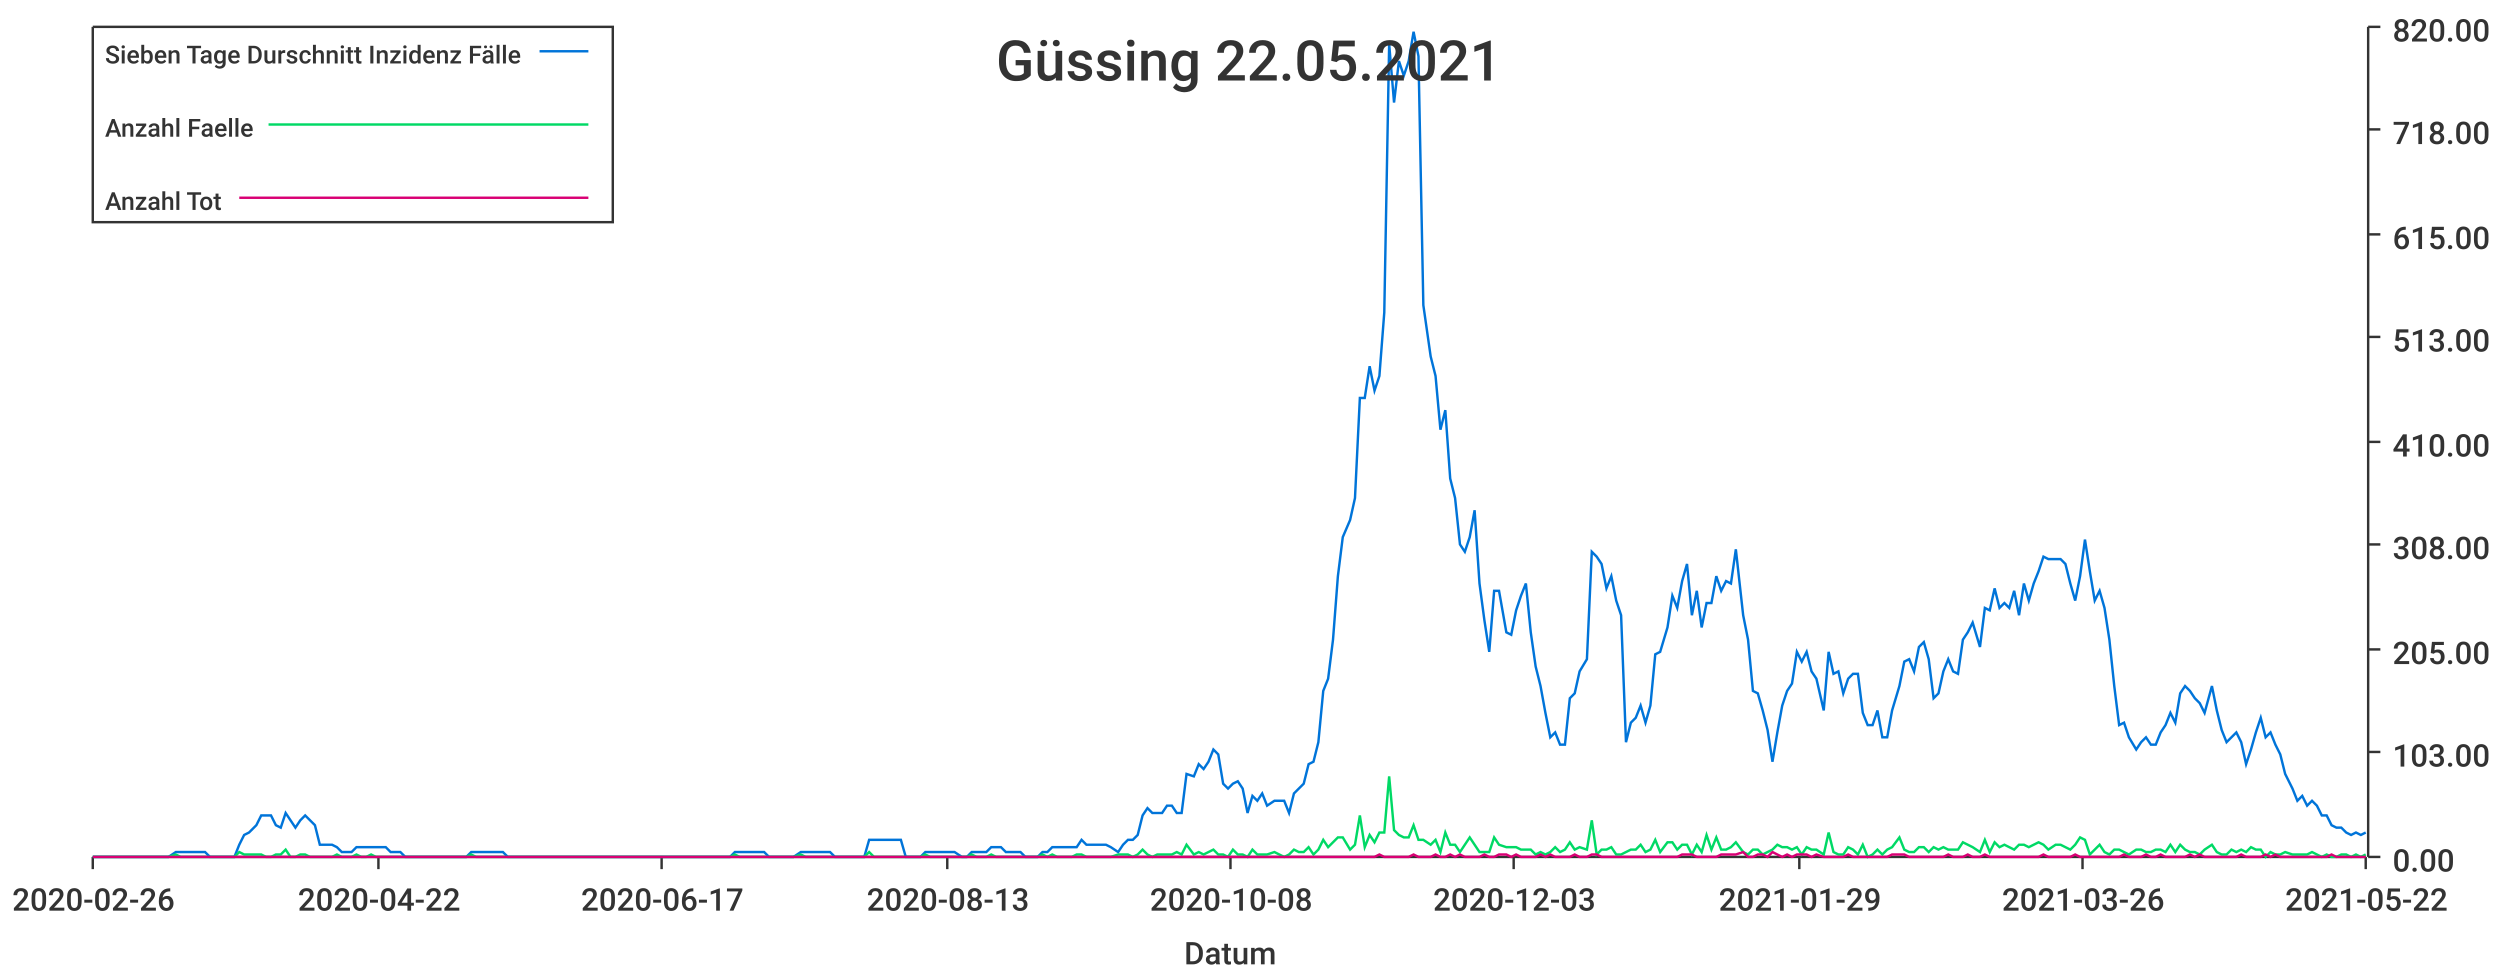
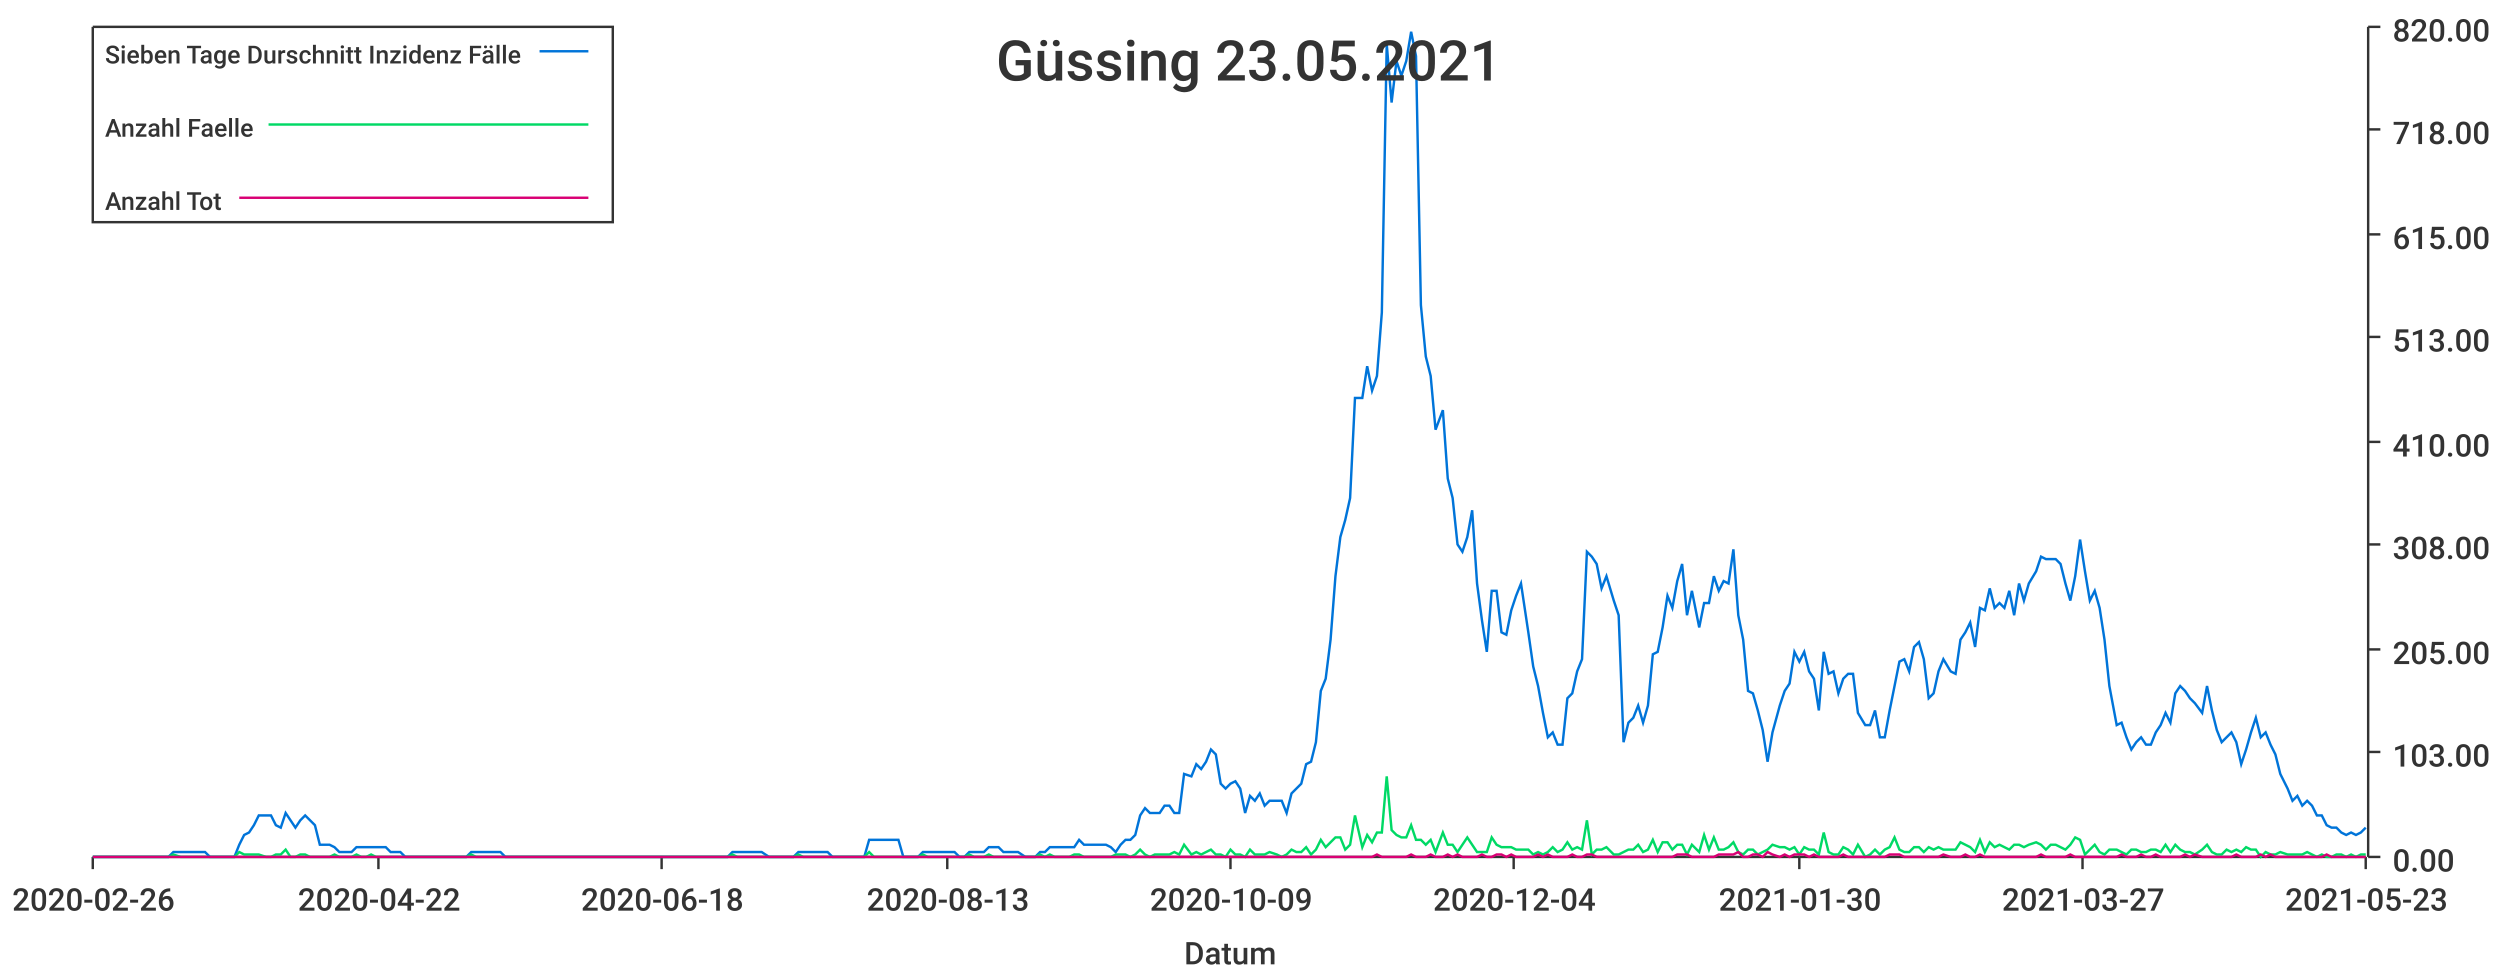
<svg xmlns="http://www.w3.org/2000/svg" width="1024" height="400">\n<path d="M 0 0 L 1024 0 L 1024 400 L 0 400 L 0 0" style="stroke-width:0;stroke:rgba(255,255,255,1.0);fill:rgba(255,255,255,1.0)" />
  <path d="M 38 11 L 969 11 L 969 351 L 38 351 L 38 11" style="stroke-width:0;stroke:rgba(255,255,255,1.0);fill:rgba(255,255,255,1.0)" />
  <path d="M 38 351 L 969 351" style="stroke-width:1;stroke:rgba(51,51,51,1.0);fill:none" />
  <path d="M 38 351 L 38 356" style="stroke-width:1;stroke:rgba(51,51,51,1.0);fill:none" />
  <text x="5" y="373" style="stroke-width:0;stroke:none;fill:rgba(51,51,51,1.0);font-size:12.8px;font-family:'Roboto Medium',sans-serif">2020-02-26</text>
  <path d="M 155 351 L 155 356" style="stroke-width:1;stroke:rgba(51,51,51,1.0);fill:none" />
  <text x="122" y="373" style="stroke-width:0;stroke:none;fill:rgba(51,51,51,1.0);font-size:12.8px;font-family:'Roboto Medium',sans-serif">2020-04-22</text>
  <path d="M 271 351 L 271 356" style="stroke-width:1;stroke:rgba(51,51,51,1.0);fill:none" />
-   <text x="238" y="373" style="stroke-width:0;stroke:none;fill:rgba(51,51,51,1.0);font-size:12.8px;font-family:'Roboto Medium',sans-serif">2020-06-17</text>
+   <text x="238" y="373" style="stroke-width:0;stroke:none;fill:rgba(51,51,51,1.0);font-size:12.8px;font-family:'Roboto Medium',sans-serif">2020-06-18</text>
  <path d="M 388 351 L 388 356" style="stroke-width:1;stroke:rgba(51,51,51,1.0);fill:none" />
  <text x="355" y="373" style="stroke-width:0;stroke:none;fill:rgba(51,51,51,1.0);font-size:12.8px;font-family:'Roboto Medium',sans-serif">2020-08-13</text>
  <path d="M 504 351 L 504 356" style="stroke-width:1;stroke:rgba(51,51,51,1.0);fill:none" />
-   <text x="471" y="373" style="stroke-width:0;stroke:none;fill:rgba(51,51,51,1.0);font-size:12.8px;font-family:'Roboto Medium',sans-serif">2020-10-08</text>
+   <text x="471" y="373" style="stroke-width:0;stroke:none;fill:rgba(51,51,51,1.0);font-size:12.8px;font-family:'Roboto Medium',sans-serif">2020-10-09</text>
  <path d="M 620 351 L 620 356" style="stroke-width:1;stroke:rgba(51,51,51,1.0);fill:none" />
-   <text x="587" y="373" style="stroke-width:0;stroke:none;fill:rgba(51,51,51,1.0);font-size:12.8px;font-family:'Roboto Medium',sans-serif">2020-12-03</text>
+   <text x="587" y="373" style="stroke-width:0;stroke:none;fill:rgba(51,51,51,1.0);font-size:12.8px;font-family:'Roboto Medium',sans-serif">2020-12-04</text>
  <path d="M 737 351 L 737 356" style="stroke-width:1;stroke:rgba(51,51,51,1.0);fill:none" />
-   <text x="704" y="373" style="stroke-width:0;stroke:none;fill:rgba(51,51,51,1.0);font-size:12.8px;font-family:'Roboto Medium',sans-serif">2021-01-29</text>
+   <text x="704" y="373" style="stroke-width:0;stroke:none;fill:rgba(51,51,51,1.0);font-size:12.8px;font-family:'Roboto Medium',sans-serif">2021-01-30</text>
  <path d="M 853 351 L 853 356" style="stroke-width:1;stroke:rgba(51,51,51,1.0);fill:none" />
-   <text x="820" y="373" style="stroke-width:0;stroke:none;fill:rgba(51,51,51,1.0);font-size:12.8px;font-family:'Roboto Medium',sans-serif">2021-03-26</text>
+   <text x="820" y="373" style="stroke-width:0;stroke:none;fill:rgba(51,51,51,1.0);font-size:12.8px;font-family:'Roboto Medium',sans-serif">2021-03-27</text>
  <path d="M 969 351 L 969 356" style="stroke-width:1;stroke:rgba(51,51,51,1.0);fill:none" />
-   <text x="936" y="373" style="stroke-width:0;stroke:none;fill:rgba(51,51,51,1.0);font-size:12.8px;font-family:'Roboto Medium',sans-serif">2021-05-22</text>
+   <text x="936" y="373" style="stroke-width:0;stroke:none;fill:rgba(51,51,51,1.0);font-size:12.8px;font-family:'Roboto Medium',sans-serif">2021-05-23</text>
  <text x="485" y="395" style="stroke-width:0;stroke:none;fill:rgba(51,51,51,1.0);font-size:12.8px;font-family:'Roboto Medium',sans-serif">Datum</text>
  <path d="M 970 351 L 970 11" style="stroke-width:1;stroke:rgba(51,51,51,1.0);fill:none" />
  <path d="M 970 351 L 975 351" style="stroke-width:1;stroke:rgba(51,51,51,1.0);fill:none" />
  <text x="980" y="357" style="stroke-width:0;stroke:none;fill:rgba(51,51,51,1.0);font-size:12.8px;font-family:'Roboto Medium',sans-serif">0.00</text>
  <path d="M 970 308 L 975 308" style="stroke-width:1;stroke:rgba(51,51,51,1.0);fill:none" />
  <text x="980" y="314" style="stroke-width:0;stroke:none;fill:rgba(51,51,51,1.0);font-size:12.8px;font-family:'Roboto Medium',sans-serif">103.00</text>
  <path d="M 970 266 L 975 266" style="stroke-width:1;stroke:rgba(51,51,51,1.0);fill:none" />
  <text x="980" y="272" style="stroke-width:0;stroke:none;fill:rgba(51,51,51,1.0);font-size:12.8px;font-family:'Roboto Medium',sans-serif">205.00</text>
  <path d="M 970 223 L 975 223" style="stroke-width:1;stroke:rgba(51,51,51,1.0);fill:none" />
  <text x="980" y="229" style="stroke-width:0;stroke:none;fill:rgba(51,51,51,1.0);font-size:12.8px;font-family:'Roboto Medium',sans-serif">308.00</text>
  <path d="M 970 181 L 975 181" style="stroke-width:1;stroke:rgba(51,51,51,1.0);fill:none" />
  <text x="980" y="187" style="stroke-width:0;stroke:none;fill:rgba(51,51,51,1.0);font-size:12.8px;font-family:'Roboto Medium',sans-serif">410.00</text>
  <path d="M 970 138 L 975 138" style="stroke-width:1;stroke:rgba(51,51,51,1.0);fill:none" />
  <text x="980" y="144" style="stroke-width:0;stroke:none;fill:rgba(51,51,51,1.0);font-size:12.8px;font-family:'Roboto Medium',sans-serif">513.00</text>
  <path d="M 970 96 L 975 96" style="stroke-width:1;stroke:rgba(51,51,51,1.0);fill:none" />
  <text x="980" y="102" style="stroke-width:0;stroke:none;fill:rgba(51,51,51,1.0);font-size:12.8px;font-family:'Roboto Medium',sans-serif">615.00</text>
  <path d="M 970 53 L 975 53" style="stroke-width:1;stroke:rgba(51,51,51,1.0);fill:none" />
  <text x="980" y="59" style="stroke-width:0;stroke:none;fill:rgba(51,51,51,1.0);font-size:12.8px;font-family:'Roboto Medium',sans-serif">718.00</text>
  <path d="M 970 11 L 975 11" style="stroke-width:1;stroke:rgba(51,51,51,1.0);fill:none" />
  <text x="980" y="17" style="stroke-width:0;stroke:none;fill:rgba(51,51,51,1.0);font-size:12.8px;font-family:'Roboto Medium',sans-serif">820.00</text>
-   <path d="M 38 351 L 41 351 L 43 351 L 45 351 L 47 351 L 49 351 L 51 351 L 53 351 L 55 351 L 57 351 L 59 351 L 61 351 L 63 351 L 65 351 L 67 351 L 69 351 L 72 349 L 74 349 L 76 349 L 78 349 L 80 349 L 82 349 L 84 349 L 86 351 L 88 351 L 90 351 L 92 351 L 94 351 L 96 351 L 98 346 L 100 342 L 102 341 L 105 338 L 107 334 L 109 334 L 111 334 L 113 338 L 115 339 L 117 333 L 119 336 L 121 339 L 123 336 L 125 334 L 127 336 L 129 338 L 131 346 L 133 346 L 136 346 L 138 347 L 140 349 L 142 349 L 144 349 L 146 347 L 148 347 L 150 347 L 152 347 L 154 347 L 156 347 L 158 347 L 160 349 L 162 349 L 164 349 L 166 351 L 169 351 L 171 351 L 173 351 L 175 351 L 177 351 L 179 351 L 181 351 L 183 351 L 185 351 L 187 351 L 189 351 L 191 351 L 193 349 L 195 349 L 197 349 L 200 349 L 202 349 L 204 349 L 206 349 L 208 351 L 210 351 L 212 351 L 214 351 L 216 351 L 218 351 L 220 351 L 222 351 L 224 351 L 226 351 L 228 351 L 230 351 L 233 351 L 235 351 L 237 351 L 239 351 L 241 351 L 243 351 L 245 351 L 247 351 L 249 351 L 251 351 L 253 351 L 255 351 L 257 351 L 259 351 L 261 351 L 264 351 L 266 351 L 268 351 L 270 351 L 272 351 L 274 351 L 276 351 L 278 351 L 280 351 L 282 351 L 284 351 L 286 351 L 288 351 L 290 351 L 292 351 L 294 351 L 297 351 L 299 351 L 301 349 L 303 349 L 305 349 L 307 349 L 309 349 L 311 349 L 313 349 L 315 351 L 317 351 L 319 351 L 321 351 L 323 351 L 325 351 L 328 349 L 330 349 L 332 349 L 334 349 L 336 349 L 338 349 L 340 349 L 342 351 L 344 351 L 346 351 L 348 351 L 350 351 L 352 351 L 354 351 L 356 344 L 358 344 L 361 344 L 363 344 L 365 344 L 367 344 L 369 344 L 371 351 L 373 351 L 375 351 L 377 351 L 379 349 L 381 349 L 383 349 L 385 349 L 387 349 L 389 349 L 391 349 L 394 351 L 396 351 L 398 349 L 400 349 L 402 349 L 404 349 L 406 347 L 408 347 L 410 347 L 412 349 L 414 349 L 416 349 L 418 349 L 420 351 L 422 351 L 425 351 L 427 349 L 429 349 L 431 347 L 433 347 L 435 347 L 437 347 L 439 347 L 441 347 L 443 344 L 445 346 L 447 346 L 449 346 L 451 346 L 453 346 L 455 347 L 458 349 L 460 346 L 462 344 L 464 344 L 466 342 L 468 334 L 470 331 L 472 333 L 474 333 L 476 333 L 478 330 L 480 330 L 482 333 L 484 333 L 486 317 L 489 318 L 491 313 L 493 315 L 495 312 L 497 307 L 499 309 L 501 321 L 503 323 L 505 321 L 507 320 L 509 323 L 511 333 L 513 326 L 515 328 L 517 325 L 519 330 L 522 328 L 524 328 L 526 328 L 528 333 L 530 325 L 532 323 L 534 321 L 536 313 L 538 312 L 540 304 L 542 283 L 544 278 L 546 262 L 548 236 L 550 220 L 553 213 L 555 204 L 557 163 L 559 163 L 561 150 L 563 160 L 565 154 L 567 128 L 569 18 L 571 42 L 573 25 L 575 31 L 577 25 L 579 13 L 581 23 L 583 125 L 586 146 L 588 154 L 590 176 L 592 168 L 594 196 L 596 204 L 598 223 L 600 226 L 602 220 L 604 209 L 606 239 L 608 254 L 610 267 L 612 242 L 614 242 L 617 259 L 619 260 L 621 250 L 623 244 L 625 239 L 627 259 L 629 273 L 631 281 L 633 292 L 635 302 L 637 300 L 639 305 L 641 305 L 643 286 L 645 284 L 647 275 L 650 270 L 652 226 L 654 228 L 656 231 L 658 241 L 660 236 L 662 246 L 664 252 L 666 304 L 668 296 L 670 294 L 672 289 L 674 296 L 676 289 L 678 268 L 680 267 L 683 257 L 685 244 L 687 249 L 689 238 L 691 231 L 693 252 L 695 242 L 697 257 L 699 247 L 701 247 L 703 236 L 705 242 L 707 238 L 709 239 L 711 225 L 714 252 L 716 262 L 718 283 L 720 284 L 722 291 L 724 299 L 726 312 L 728 300 L 730 289 L 732 283 L 734 280 L 736 267 L 738 271 L 740 267 L 742 275 L 744 278 L 747 291 L 749 267 L 751 276 L 753 275 L 755 284 L 757 278 L 759 276 L 761 276 L 763 292 L 765 297 L 767 297 L 769 291 L 771 302 L 773 302 L 775 291 L 778 281 L 780 271 L 782 270 L 784 275 L 786 265 L 788 263 L 790 270 L 792 286 L 794 284 L 796 275 L 798 270 L 800 275 L 802 276 L 804 262 L 806 259 L 808 255 L 811 265 L 813 249 L 815 250 L 817 241 L 819 249 L 821 247 L 823 249 L 825 242 L 827 252 L 829 239 L 831 246 L 833 239 L 835 234 L 837 228 L 839 229 L 842 229 L 844 229 L 846 231 L 848 239 L 850 246 L 852 236 L 854 221 L 856 234 L 858 246 L 860 242 L 862 249 L 864 262 L 866 281 L 868 297 L 870 296 L 872 302 L 875 307 L 877 304 L 879 302 L 881 305 L 883 305 L 885 300 L 887 297 L 889 292 L 891 296 L 893 284 L 895 281 L 897 283 L 899 286 L 901 288 L 903 292 L 906 281 L 908 291 L 910 299 L 912 304 L 914 302 L 916 300 L 918 304 L 920 313 L 922 307 L 924 300 L 926 294 L 928 302 L 930 300 L 932 305 L 934 309 L 936 317 L 939 323 L 941 328 L 943 326 L 945 330 L 947 328 L 949 330 L 951 334 L 953 334 L 955 338 L 957 339 L 959 339 L 961 341 L 963 342 L 965 341 L 967 342 L 969 341" style="stroke-width:1;stroke:rgba(0,116,217,1.0);fill:none" />
-   <path d="M 38 351 L 41 351 L 43 351 L 45 351 L 47 351 L 49 351 L 51 351 L 53 351 L 55 351 L 57 351 L 59 351 L 61 351 L 63 351 L 65 351 L 67 351 L 69 351 L 72 350 L 74 351 L 76 351 L 78 351 L 80 351 L 82 351 L 84 351 L 86 351 L 88 351 L 90 351 L 92 351 L 94 351 L 96 351 L 98 349 L 100 350 L 102 350 L 105 350 L 107 350 L 109 351 L 111 351 L 113 350 L 115 350 L 117 348 L 119 351 L 121 351 L 123 350 L 125 350 L 127 351 L 129 351 L 131 351 L 133 351 L 136 351 L 138 350 L 140 351 L 142 351 L 144 351 L 146 350 L 148 351 L 150 351 L 152 350 L 154 351 L 156 351 L 158 351 L 160 351 L 162 351 L 164 351 L 166 351 L 169 351 L 171 351 L 173 351 L 175 351 L 177 351 L 179 351 L 181 351 L 183 351 L 185 351 L 187 351 L 189 351 L 191 351 L 193 350 L 195 351 L 197 351 L 200 351 L 202 351 L 204 351 L 206 351 L 208 351 L 210 351 L 212 351 L 214 351 L 216 351 L 218 351 L 220 351 L 222 351 L 224 351 L 226 351 L 228 351 L 230 351 L 233 351 L 235 351 L 237 351 L 239 351 L 241 351 L 243 351 L 245 351 L 247 351 L 249 351 L 251 351 L 253 351 L 255 351 L 257 351 L 259 351 L 261 351 L 264 351 L 266 351 L 268 351 L 270 351 L 272 351 L 274 351 L 276 351 L 278 351 L 280 351 L 282 351 L 284 351 L 286 351 L 288 351 L 290 351 L 292 351 L 294 351 L 297 351 L 299 351 L 301 350 L 303 351 L 305 351 L 307 351 L 309 351 L 311 351 L 313 351 L 315 351 L 317 351 L 319 351 L 321 351 L 323 351 L 325 351 L 328 350 L 330 351 L 332 351 L 334 351 L 336 351 L 338 351 L 340 351 L 342 351 L 344 351 L 346 351 L 348 351 L 350 351 L 352 351 L 354 351 L 356 349 L 358 351 L 361 351 L 363 351 L 365 351 L 367 351 L 369 351 L 371 351 L 373 351 L 375 351 L 377 351 L 379 350 L 381 351 L 383 351 L 385 351 L 387 351 L 389 351 L 391 351 L 394 351 L 396 351 L 398 350 L 400 351 L 402 351 L 404 351 L 406 350 L 408 351 L 410 351 L 412 351 L 414 351 L 416 351 L 418 351 L 420 351 L 422 351 L 425 351 L 427 350 L 429 351 L 431 350 L 433 351 L 435 351 L 437 351 L 439 351 L 441 350 L 443 350 L 445 351 L 447 351 L 449 351 L 451 351 L 453 351 L 455 351 L 458 350 L 460 350 L 462 350 L 464 351 L 466 350 L 468 348 L 470 350 L 472 351 L 474 350 L 476 350 L 478 350 L 480 350 L 482 349 L 484 350 L 486 346 L 489 350 L 491 349 L 493 350 L 495 349 L 497 348 L 499 350 L 501 350 L 503 351 L 505 348 L 507 350 L 509 350 L 511 351 L 513 348 L 515 350 L 517 350 L 519 350 L 522 349 L 524 350 L 526 351 L 528 350 L 530 348 L 532 349 L 534 349 L 536 347 L 538 350 L 540 348 L 542 344 L 544 347 L 546 345 L 548 343 L 550 343 L 553 348 L 555 346 L 557 334 L 559 347 L 561 342 L 563 345 L 565 341 L 567 341 L 569 318 L 571 340 L 573 342 L 575 343 L 577 343 L 579 338 L 581 344 L 583 344 L 586 346 L 588 344 L 590 349 L 592 341 L 594 346 L 596 346 L 598 349 L 600 346 L 602 343 L 604 346 L 606 349 L 608 349 L 610 349 L 612 343 L 614 346 L 617 347 L 619 347 L 621 347 L 623 348 L 625 348 L 627 348 L 629 350 L 631 349 L 633 350 L 635 349 L 637 347 L 639 349 L 641 348 L 643 345 L 645 348 L 647 347 L 650 348 L 652 336 L 654 350 L 656 348 L 658 348 L 660 347 L 662 350 L 664 350 L 666 349 L 668 348 L 670 348 L 672 346 L 674 349 L 676 348 L 678 344 L 680 349 L 683 345 L 685 345 L 687 348 L 689 346 L 691 346 L 693 350 L 695 346 L 697 349 L 699 342 L 701 348 L 703 343 L 705 348 L 707 348 L 709 347 L 711 345 L 714 349 L 716 350 L 718 348 L 720 348 L 722 350 L 724 349 L 726 348 L 728 346 L 730 347 L 732 347 L 734 348 L 736 347 L 738 350 L 740 347 L 742 348 L 744 348 L 747 350 L 749 341 L 751 349 L 753 350 L 755 350 L 757 347 L 759 348 L 761 350 L 763 346 L 765 351 L 767 350 L 769 348 L 771 350 L 773 348 L 775 347 L 778 343 L 780 348 L 782 349 L 784 349 L 786 347 L 788 347 L 790 349 L 792 347 L 794 348 L 796 347 L 798 348 L 800 348 L 802 348 L 804 345 L 806 346 L 808 347 L 811 349 L 813 344 L 815 349 L 817 345 L 819 347 L 821 346 L 823 347 L 825 348 L 827 346 L 829 346 L 831 347 L 833 346 L 835 345 L 837 346 L 839 348 L 842 346 L 844 346 L 846 347 L 848 348 L 850 346 L 852 343 L 854 344 L 856 350 L 858 348 L 860 346 L 862 349 L 864 350 L 866 348 L 868 348 L 870 349 L 872 350 L 875 348 L 877 348 L 879 349 L 881 349 L 883 348 L 885 348 L 887 349 L 889 346 L 891 349 L 893 346 L 895 348 L 897 349 L 899 349 L 901 350 L 903 348 L 906 346 L 908 349 L 910 350 L 912 350 L 914 348 L 916 349 L 918 348 L 920 349 L 922 347 L 924 348 L 926 348 L 928 351 L 930 349 L 932 350 L 934 350 L 936 349 L 939 350 L 941 350 L 943 350 L 945 350 L 947 349 L 949 350 L 951 351 L 953 350 L 955 351 L 957 351 L 959 350 L 961 350 L 963 351 L 965 350 L 967 351 L 969 350" style="stroke-width:1;stroke:rgba(0,217,101,1.0);fill:none" />
-   <path d="M 38 351 L 41 351 L 43 351 L 45 351 L 47 351 L 49 351 L 51 351 L 53 351 L 55 351 L 57 351 L 59 351 L 61 351 L 63 351 L 65 351 L 67 351 L 69 351 L 72 351 L 74 351 L 76 351 L 78 351 L 80 351 L 82 351 L 84 351 L 86 351 L 88 351 L 90 351 L 92 351 L 94 351 L 96 351 L 98 351 L 100 351 L 102 351 L 105 351 L 107 351 L 109 351 L 111 351 L 113 351 L 115 351 L 117 351 L 119 351 L 121 351 L 123 351 L 125 351 L 127 351 L 129 351 L 131 351 L 133 351 L 136 351 L 138 351 L 140 351 L 142 351 L 144 351 L 146 351 L 148 351 L 150 351 L 152 351 L 154 351 L 156 351 L 158 351 L 160 351 L 162 351 L 164 351 L 166 351 L 169 351 L 171 351 L 173 351 L 175 351 L 177 351 L 179 351 L 181 351 L 183 351 L 185 351 L 187 351 L 189 351 L 191 351 L 193 351 L 195 351 L 197 351 L 200 351 L 202 351 L 204 351 L 206 351 L 208 351 L 210 351 L 212 351 L 214 351 L 216 351 L 218 351 L 220 351 L 222 351 L 224 351 L 226 351 L 228 351 L 230 351 L 233 351 L 235 351 L 237 351 L 239 351 L 241 351 L 243 351 L 245 351 L 247 351 L 249 351 L 251 351 L 253 351 L 255 351 L 257 351 L 259 351 L 261 351 L 264 351 L 266 351 L 268 351 L 270 351 L 272 351 L 274 351 L 276 351 L 278 351 L 280 351 L 282 351 L 284 351 L 286 351 L 288 351 L 290 351 L 292 351 L 294 351 L 297 351 L 299 351 L 301 351 L 303 351 L 305 351 L 307 351 L 309 351 L 311 351 L 313 351 L 315 351 L 317 351 L 319 351 L 321 351 L 323 351 L 325 351 L 328 351 L 330 351 L 332 351 L 334 351 L 336 351 L 338 351 L 340 351 L 342 351 L 344 351 L 346 351 L 348 351 L 350 351 L 352 351 L 354 351 L 356 351 L 358 351 L 361 351 L 363 351 L 365 351 L 367 351 L 369 351 L 371 351 L 373 351 L 375 351 L 377 351 L 379 351 L 381 351 L 383 351 L 385 351 L 387 351 L 389 351 L 391 351 L 394 351 L 396 351 L 398 351 L 400 351 L 402 351 L 404 351 L 406 351 L 408 351 L 410 351 L 412 351 L 414 351 L 416 351 L 418 351 L 420 351 L 422 351 L 425 351 L 427 351 L 429 351 L 431 351 L 433 351 L 435 351 L 437 351 L 439 351 L 441 351 L 443 351 L 445 351 L 447 351 L 449 351 L 451 351 L 453 351 L 455 351 L 458 351 L 460 351 L 462 351 L 464 351 L 466 351 L 468 351 L 470 351 L 472 351 L 474 351 L 476 351 L 478 351 L 480 351 L 482 351 L 484 351 L 486 351 L 489 351 L 491 351 L 493 351 L 495 351 L 497 351 L 499 351 L 501 351 L 503 351 L 505 351 L 507 351 L 509 351 L 511 351 L 513 351 L 515 351 L 517 351 L 519 351 L 522 351 L 524 351 L 526 351 L 528 351 L 530 351 L 532 351 L 534 351 L 536 351 L 538 351 L 540 351 L 542 351 L 544 351 L 546 351 L 548 351 L 550 351 L 553 351 L 555 351 L 557 351 L 559 351 L 561 351 L 563 351 L 565 350 L 567 351 L 569 351 L 571 351 L 573 351 L 575 351 L 577 351 L 579 350 L 581 351 L 583 351 L 586 351 L 588 350 L 590 351 L 592 351 L 594 350 L 596 351 L 598 350 L 600 351 L 602 351 L 604 351 L 606 351 L 608 350 L 610 351 L 612 351 L 614 350 L 617 350 L 619 351 L 621 350 L 623 351 L 625 351 L 627 351 L 629 351 L 631 350 L 633 351 L 635 350 L 637 351 L 639 351 L 641 351 L 643 351 L 645 350 L 647 351 L 650 351 L 652 350 L 654 350 L 656 351 L 658 351 L 660 351 L 662 351 L 664 351 L 666 351 L 668 351 L 670 351 L 672 351 L 674 351 L 676 351 L 678 351 L 680 351 L 683 351 L 685 351 L 687 351 L 689 350 L 691 350 L 693 350 L 695 351 L 697 351 L 699 351 L 701 351 L 703 351 L 705 350 L 707 350 L 709 350 L 711 350 L 714 349 L 716 351 L 718 351 L 720 350 L 722 350 L 724 351 L 726 349 L 728 350 L 730 351 L 732 350 L 734 351 L 736 350 L 738 350 L 740 350 L 742 351 L 744 350 L 747 351 L 749 351 L 751 351 L 753 351 L 755 351 L 757 350 L 759 351 L 761 351 L 763 351 L 765 351 L 767 351 L 769 351 L 771 351 L 773 351 L 775 350 L 778 350 L 780 350 L 782 351 L 784 351 L 786 351 L 788 351 L 790 351 L 792 351 L 794 351 L 796 351 L 798 350 L 800 351 L 802 351 L 804 351 L 806 350 L 808 351 L 811 351 L 813 350 L 815 351 L 817 351 L 819 351 L 821 351 L 823 351 L 825 351 L 827 351 L 829 351 L 831 351 L 833 351 L 835 351 L 837 350 L 839 351 L 842 351 L 844 351 L 846 351 L 848 351 L 850 350 L 852 351 L 854 351 L 856 351 L 858 351 L 860 351 L 862 351 L 864 351 L 866 351 L 868 351 L 870 350 L 872 351 L 875 351 L 877 351 L 879 350 L 881 351 L 883 351 L 885 350 L 887 351 L 889 351 L 891 351 L 893 351 L 895 351 L 897 350 L 899 351 L 901 350 L 903 351 L 906 351 L 908 351 L 910 351 L 912 351 L 914 351 L 916 351 L 918 350 L 920 351 L 922 351 L 924 351 L 926 351 L 928 350 L 930 351 L 932 350 L 934 351 L 936 351 L 939 351 L 941 351 L 943 351 L 945 351 L 947 351 L 949 351 L 951 351 L 953 351 L 955 350 L 957 351 L 959 351 L 961 351 L 963 351 L 965 351 L 967 351 L 969 351" style="stroke-width:1;stroke:rgba(217,0,116,1.0);fill:none" />
-   <text x="408" y="33" style="stroke-width:0;stroke:none;fill:rgba(51,51,51,1.0);font-size:23.0px;font-family:'Roboto Medium',sans-serif">Güssing 22.05.2021</text>
+   <path d="M 38 351 L 41 351 L 43 351 L 45 351 L 47 351 L 49 351 L 51 351 L 53 351 L 55 351 L 57 351 L 59 351 L 61 351 L 63 351 L 65 351 L 67 351 L 69 351 L 71 349 L 74 349 L 76 349 L 78 349 L 80 349 L 82 349 L 84 349 L 86 351 L 88 351 L 90 351 L 92 351 L 94 351 L 96 351 L 98 346 L 100 342 L 102 341 L 104 338 L 106 334 L 109 334 L 111 334 L 113 338 L 115 339 L 117 333 L 119 336 L 121 339 L 123 336 L 125 334 L 127 336 L 129 338 L 131 346 L 133 346 L 135 346 L 137 347 L 139 349 L 141 349 L 144 349 L 146 347 L 148 347 L 150 347 L 152 347 L 154 347 L 156 347 L 158 347 L 160 349 L 162 349 L 164 349 L 166 351 L 168 351 L 170 351 L 172 351 L 174 351 L 177 351 L 179 351 L 181 351 L 183 351 L 185 351 L 187 351 L 189 351 L 191 351 L 193 349 L 195 349 L 197 349 L 199 349 L 201 349 L 203 349 L 205 349 L 207 351 L 209 351 L 212 351 L 214 351 L 216 351 L 218 351 L 220 351 L 222 351 L 224 351 L 226 351 L 228 351 L 230 351 L 232 351 L 234 351 L 236 351 L 238 351 L 240 351 L 242 351 L 244 351 L 247 351 L 249 351 L 251 351 L 253 351 L 255 351 L 257 351 L 259 351 L 261 351 L 263 351 L 265 351 L 267 351 L 269 351 L 271 351 L 273 351 L 275 351 L 277 351 L 279 351 L 282 351 L 284 351 L 286 351 L 288 351 L 290 351 L 292 351 L 294 351 L 296 351 L 298 351 L 300 349 L 302 349 L 304 349 L 306 349 L 308 349 L 310 349 L 312 349 L 315 351 L 317 351 L 319 351 L 321 351 L 323 351 L 325 351 L 327 349 L 329 349 L 331 349 L 333 349 L 335 349 L 337 349 L 339 349 L 341 351 L 343 351 L 345 351 L 347 351 L 350 351 L 352 351 L 354 351 L 356 344 L 358 344 L 360 344 L 362 344 L 364 344 L 366 344 L 368 344 L 370 351 L 372 351 L 374 351 L 376 351 L 378 349 L 380 349 L 382 349 L 385 349 L 387 349 L 389 349 L 391 349 L 393 351 L 395 351 L 397 349 L 399 349 L 401 349 L 403 349 L 405 347 L 407 347 L 409 347 L 411 349 L 413 349 L 415 349 L 417 349 L 420 351 L 422 351 L 424 351 L 426 349 L 428 349 L 430 347 L 432 347 L 434 347 L 436 347 L 438 347 L 440 347 L 442 344 L 444 346 L 446 346 L 448 346 L 450 346 L 453 346 L 455 347 L 457 349 L 459 346 L 461 344 L 463 344 L 465 342 L 467 334 L 469 331 L 471 333 L 473 333 L 475 333 L 477 330 L 479 330 L 481 333 L 483 333 L 485 317 L 488 318 L 490 313 L 492 315 L 494 312 L 496 307 L 498 309 L 500 321 L 502 323 L 504 321 L 506 320 L 508 323 L 510 333 L 512 326 L 514 328 L 516 325 L 518 330 L 520 328 L 523 328 L 525 328 L 527 333 L 529 325 L 531 323 L 533 321 L 535 313 L 537 312 L 539 304 L 541 283 L 543 278 L 545 262 L 547 236 L 549 220 L 551 213 L 553 204 L 555 163 L 558 163 L 560 150 L 562 160 L 564 154 L 566 128 L 568 18 L 570 42 L 572 25 L 574 31 L 576 25 L 578 13 L 580 23 L 582 125 L 584 146 L 586 154 L 588 176 L 591 168 L 593 196 L 595 204 L 597 223 L 599 226 L 601 220 L 603 209 L 605 239 L 607 254 L 609 267 L 611 242 L 613 242 L 615 259 L 617 260 L 619 250 L 621 244 L 623 239 L 626 259 L 628 273 L 630 281 L 632 292 L 634 302 L 636 300 L 638 305 L 640 305 L 642 286 L 644 284 L 646 275 L 648 270 L 650 226 L 652 228 L 654 231 L 656 241 L 658 236 L 661 246 L 663 252 L 665 304 L 667 296 L 669 294 L 671 289 L 673 296 L 675 289 L 677 268 L 679 267 L 681 257 L 683 244 L 685 249 L 687 238 L 689 231 L 691 252 L 693 242 L 696 257 L 698 247 L 700 247 L 702 236 L 704 242 L 706 238 L 708 239 L 710 225 L 712 252 L 714 262 L 716 283 L 718 284 L 720 291 L 722 299 L 724 312 L 726 300 L 729 289 L 731 283 L 733 280 L 735 267 L 737 271 L 739 267 L 741 275 L 743 278 L 745 291 L 747 267 L 749 276 L 751 275 L 753 284 L 755 278 L 757 276 L 759 276 L 761 292 L 764 297 L 766 297 L 768 291 L 770 302 L 772 302 L 774 291 L 776 281 L 778 271 L 780 270 L 782 275 L 784 265 L 786 263 L 788 270 L 790 286 L 792 284 L 794 275 L 796 270 L 799 275 L 801 276 L 803 262 L 805 259 L 807 255 L 809 265 L 811 249 L 813 250 L 815 241 L 817 249 L 819 247 L 821 249 L 823 242 L 825 252 L 827 239 L 829 246 L 831 239 L 834 234 L 836 228 L 838 229 L 840 229 L 842 229 L 844 231 L 846 239 L 848 246 L 850 236 L 852 221 L 854 234 L 856 246 L 858 242 L 860 249 L 862 262 L 864 281 L 867 297 L 869 296 L 871 302 L 873 307 L 875 304 L 877 302 L 879 305 L 881 305 L 883 300 L 885 297 L 887 292 L 889 296 L 891 284 L 893 281 L 895 283 L 897 286 L 899 288 L 902 292 L 904 281 L 906 291 L 908 299 L 910 304 L 912 302 L 914 300 L 916 304 L 918 313 L 920 307 L 922 300 L 924 294 L 926 302 L 928 300 L 930 305 L 932 309 L 934 317 L 937 323 L 939 328 L 941 326 L 943 330 L 945 328 L 947 330 L 949 334 L 951 334 L 953 338 L 955 339 L 957 339 L 959 341 L 961 342 L 963 341 L 965 342 L 967 341 L 969 339" style="stroke-width:1;stroke:rgba(0,116,217,1.0);fill:none" />
+   <path d="M 38 351 L 41 351 L 43 351 L 45 351 L 47 351 L 49 351 L 51 351 L 53 351 L 55 351 L 57 351 L 59 351 L 61 351 L 63 351 L 65 351 L 67 351 L 69 351 L 71 350 L 74 351 L 76 351 L 78 351 L 80 351 L 82 351 L 84 351 L 86 351 L 88 351 L 90 351 L 92 351 L 94 351 L 96 351 L 98 349 L 100 350 L 102 350 L 104 350 L 106 350 L 109 351 L 111 351 L 113 350 L 115 350 L 117 348 L 119 351 L 121 351 L 123 350 L 125 350 L 127 351 L 129 351 L 131 351 L 133 351 L 135 351 L 137 350 L 139 351 L 141 351 L 144 351 L 146 350 L 148 351 L 150 351 L 152 350 L 154 351 L 156 351 L 158 351 L 160 351 L 162 351 L 164 351 L 166 351 L 168 351 L 170 351 L 172 351 L 174 351 L 177 351 L 179 351 L 181 351 L 183 351 L 185 351 L 187 351 L 189 351 L 191 351 L 193 350 L 195 351 L 197 351 L 199 351 L 201 351 L 203 351 L 205 351 L 207 351 L 209 351 L 212 351 L 214 351 L 216 351 L 218 351 L 220 351 L 222 351 L 224 351 L 226 351 L 228 351 L 230 351 L 232 351 L 234 351 L 236 351 L 238 351 L 240 351 L 242 351 L 244 351 L 247 351 L 249 351 L 251 351 L 253 351 L 255 351 L 257 351 L 259 351 L 261 351 L 263 351 L 265 351 L 267 351 L 269 351 L 271 351 L 273 351 L 275 351 L 277 351 L 279 351 L 282 351 L 284 351 L 286 351 L 288 351 L 290 351 L 292 351 L 294 351 L 296 351 L 298 351 L 300 350 L 302 351 L 304 351 L 306 351 L 308 351 L 310 351 L 312 351 L 315 351 L 317 351 L 319 351 L 321 351 L 323 351 L 325 351 L 327 350 L 329 351 L 331 351 L 333 351 L 335 351 L 337 351 L 339 351 L 341 351 L 343 351 L 345 351 L 347 351 L 350 351 L 352 351 L 354 351 L 356 349 L 358 351 L 360 351 L 362 351 L 364 351 L 366 351 L 368 351 L 370 351 L 372 351 L 374 351 L 376 351 L 378 350 L 380 351 L 382 351 L 385 351 L 387 351 L 389 351 L 391 351 L 393 351 L 395 351 L 397 350 L 399 351 L 401 351 L 403 351 L 405 350 L 407 351 L 409 351 L 411 351 L 413 351 L 415 351 L 417 351 L 420 351 L 422 351 L 424 351 L 426 350 L 428 351 L 430 350 L 432 351 L 434 351 L 436 351 L 438 351 L 440 350 L 442 350 L 444 351 L 446 351 L 448 351 L 450 351 L 453 351 L 455 351 L 457 350 L 459 350 L 461 350 L 463 351 L 465 350 L 467 348 L 469 350 L 471 351 L 473 350 L 475 350 L 477 350 L 479 350 L 481 349 L 483 350 L 485 346 L 488 350 L 490 349 L 492 350 L 494 349 L 496 348 L 498 350 L 500 350 L 502 351 L 504 348 L 506 350 L 508 350 L 510 351 L 512 348 L 514 350 L 516 350 L 518 350 L 520 349 L 523 350 L 525 351 L 527 350 L 529 348 L 531 349 L 533 349 L 535 347 L 537 350 L 539 348 L 541 344 L 543 347 L 545 345 L 547 343 L 549 343 L 551 348 L 553 346 L 555 334 L 558 347 L 560 342 L 562 345 L 564 341 L 566 341 L 568 318 L 570 340 L 572 342 L 574 343 L 576 343 L 578 338 L 580 344 L 582 344 L 584 346 L 586 344 L 588 349 L 591 341 L 593 346 L 595 346 L 597 349 L 599 346 L 601 343 L 603 346 L 605 349 L 607 349 L 609 349 L 611 343 L 613 346 L 615 347 L 617 347 L 619 347 L 621 348 L 623 348 L 626 348 L 628 350 L 630 349 L 632 350 L 634 349 L 636 347 L 638 349 L 640 348 L 642 345 L 644 348 L 646 347 L 648 348 L 650 336 L 652 350 L 654 348 L 656 348 L 658 347 L 661 350 L 663 350 L 665 349 L 667 348 L 669 348 L 671 346 L 673 349 L 675 348 L 677 344 L 679 349 L 681 345 L 683 345 L 685 348 L 687 346 L 689 346 L 691 350 L 693 346 L 696 349 L 698 342 L 700 348 L 702 343 L 704 348 L 706 348 L 708 347 L 710 345 L 712 349 L 714 350 L 716 348 L 718 348 L 720 350 L 722 349 L 724 348 L 726 346 L 729 347 L 731 347 L 733 348 L 735 347 L 737 350 L 739 347 L 741 348 L 743 348 L 745 350 L 747 341 L 749 349 L 751 350 L 753 350 L 755 347 L 757 348 L 759 350 L 761 346 L 764 351 L 766 350 L 768 348 L 770 350 L 772 348 L 774 347 L 776 343 L 778 348 L 780 349 L 782 349 L 784 347 L 786 347 L 788 349 L 790 347 L 792 348 L 794 347 L 796 348 L 799 348 L 801 348 L 803 345 L 805 346 L 807 347 L 809 349 L 811 344 L 813 349 L 815 345 L 817 347 L 819 346 L 821 347 L 823 348 L 825 346 L 827 346 L 829 347 L 831 346 L 834 345 L 836 346 L 838 348 L 840 346 L 842 346 L 844 347 L 846 348 L 848 346 L 850 343 L 852 344 L 854 350 L 856 348 L 858 346 L 860 349 L 862 350 L 864 348 L 867 348 L 869 349 L 871 350 L 873 348 L 875 348 L 877 349 L 879 349 L 881 348 L 883 348 L 885 349 L 887 346 L 889 349 L 891 346 L 893 348 L 895 349 L 897 349 L 899 350 L 902 348 L 904 346 L 906 349 L 908 350 L 910 350 L 912 348 L 914 349 L 916 348 L 918 349 L 920 347 L 922 348 L 924 348 L 926 351 L 928 349 L 930 350 L 932 350 L 934 349 L 937 350 L 939 350 L 941 350 L 943 350 L 945 349 L 947 350 L 949 351 L 951 350 L 953 351 L 955 351 L 957 350 L 959 350 L 961 351 L 963 350 L 965 351 L 967 350 L 969 350" style="stroke-width:1;stroke:rgba(0,217,101,1.0);fill:none" />
+   <path d="M 38 351 L 41 351 L 43 351 L 45 351 L 47 351 L 49 351 L 51 351 L 53 351 L 55 351 L 57 351 L 59 351 L 61 351 L 63 351 L 65 351 L 67 351 L 69 351 L 71 351 L 74 351 L 76 351 L 78 351 L 80 351 L 82 351 L 84 351 L 86 351 L 88 351 L 90 351 L 92 351 L 94 351 L 96 351 L 98 351 L 100 351 L 102 351 L 104 351 L 106 351 L 109 351 L 111 351 L 113 351 L 115 351 L 117 351 L 119 351 L 121 351 L 123 351 L 125 351 L 127 351 L 129 351 L 131 351 L 133 351 L 135 351 L 137 351 L 139 351 L 141 351 L 144 351 L 146 351 L 148 351 L 150 351 L 152 351 L 154 351 L 156 351 L 158 351 L 160 351 L 162 351 L 164 351 L 166 351 L 168 351 L 170 351 L 172 351 L 174 351 L 177 351 L 179 351 L 181 351 L 183 351 L 185 351 L 187 351 L 189 351 L 191 351 L 193 351 L 195 351 L 197 351 L 199 351 L 201 351 L 203 351 L 205 351 L 207 351 L 209 351 L 212 351 L 214 351 L 216 351 L 218 351 L 220 351 L 222 351 L 224 351 L 226 351 L 228 351 L 230 351 L 232 351 L 234 351 L 236 351 L 238 351 L 240 351 L 242 351 L 244 351 L 247 351 L 249 351 L 251 351 L 253 351 L 255 351 L 257 351 L 259 351 L 261 351 L 263 351 L 265 351 L 267 351 L 269 351 L 271 351 L 273 351 L 275 351 L 277 351 L 279 351 L 282 351 L 284 351 L 286 351 L 288 351 L 290 351 L 292 351 L 294 351 L 296 351 L 298 351 L 300 351 L 302 351 L 304 351 L 306 351 L 308 351 L 310 351 L 312 351 L 315 351 L 317 351 L 319 351 L 321 351 L 323 351 L 325 351 L 327 351 L 329 351 L 331 351 L 333 351 L 335 351 L 337 351 L 339 351 L 341 351 L 343 351 L 345 351 L 347 351 L 350 351 L 352 351 L 354 351 L 356 351 L 358 351 L 360 351 L 362 351 L 364 351 L 366 351 L 368 351 L 370 351 L 372 351 L 374 351 L 376 351 L 378 351 L 380 351 L 382 351 L 385 351 L 387 351 L 389 351 L 391 351 L 393 351 L 395 351 L 397 351 L 399 351 L 401 351 L 403 351 L 405 351 L 407 351 L 409 351 L 411 351 L 413 351 L 415 351 L 417 351 L 420 351 L 422 351 L 424 351 L 426 351 L 428 351 L 430 351 L 432 351 L 434 351 L 436 351 L 438 351 L 440 351 L 442 351 L 444 351 L 446 351 L 448 351 L 450 351 L 453 351 L 455 351 L 457 351 L 459 351 L 461 351 L 463 351 L 465 351 L 467 351 L 469 351 L 471 351 L 473 351 L 475 351 L 477 351 L 479 351 L 481 351 L 483 351 L 485 351 L 488 351 L 490 351 L 492 351 L 494 351 L 496 351 L 498 351 L 500 351 L 502 351 L 504 351 L 506 351 L 508 351 L 510 351 L 512 351 L 514 351 L 516 351 L 518 351 L 520 351 L 523 351 L 525 351 L 527 351 L 529 351 L 531 351 L 533 351 L 535 351 L 537 351 L 539 351 L 541 351 L 543 351 L 545 351 L 547 351 L 549 351 L 551 351 L 553 351 L 555 351 L 558 351 L 560 351 L 562 351 L 564 350 L 566 351 L 568 351 L 570 351 L 572 351 L 574 351 L 576 351 L 578 350 L 580 351 L 582 351 L 584 351 L 586 350 L 588 351 L 591 351 L 593 350 L 595 351 L 597 350 L 599 351 L 601 351 L 603 351 L 605 351 L 607 350 L 609 351 L 611 351 L 613 350 L 615 350 L 617 351 L 619 350 L 621 351 L 623 351 L 626 351 L 628 351 L 630 350 L 632 351 L 634 350 L 636 351 L 638 351 L 640 351 L 642 351 L 644 350 L 646 351 L 648 351 L 650 350 L 652 350 L 654 351 L 656 351 L 658 351 L 661 351 L 663 351 L 665 351 L 667 351 L 669 351 L 671 351 L 673 351 L 675 351 L 677 351 L 679 351 L 681 351 L 683 351 L 685 351 L 687 350 L 689 350 L 691 350 L 693 351 L 696 351 L 698 351 L 700 351 L 702 351 L 704 350 L 706 350 L 708 350 L 710 350 L 712 349 L 714 351 L 716 351 L 718 350 L 720 350 L 722 351 L 724 349 L 726 350 L 729 351 L 731 350 L 733 351 L 735 350 L 737 350 L 739 350 L 741 351 L 743 350 L 745 351 L 747 351 L 749 351 L 751 351 L 753 351 L 755 350 L 757 351 L 759 351 L 761 351 L 764 351 L 766 351 L 768 351 L 770 351 L 772 351 L 774 350 L 776 350 L 778 350 L 780 351 L 782 351 L 784 351 L 786 351 L 788 351 L 790 351 L 792 351 L 794 351 L 796 350 L 799 351 L 801 351 L 803 351 L 805 350 L 807 351 L 809 351 L 811 350 L 813 351 L 815 351 L 817 351 L 819 351 L 821 351 L 823 351 L 825 351 L 827 351 L 829 351 L 831 351 L 834 351 L 836 350 L 838 351 L 840 351 L 842 351 L 844 351 L 846 351 L 848 350 L 850 351 L 852 351 L 854 351 L 856 351 L 858 351 L 860 351 L 862 351 L 864 351 L 867 351 L 869 350 L 871 351 L 873 351 L 875 351 L 877 350 L 879 351 L 881 351 L 883 350 L 885 351 L 887 351 L 889 351 L 891 351 L 893 351 L 895 350 L 897 351 L 899 350 L 902 351 L 904 351 L 906 351 L 908 351 L 910 351 L 912 351 L 914 351 L 916 350 L 918 351 L 920 351 L 922 351 L 924 351 L 926 350 L 928 351 L 930 350 L 932 351 L 934 351 L 937 351 L 939 351 L 941 351 L 943 351 L 945 351 L 947 351 L 949 351 L 951 351 L 953 350 L 955 351 L 957 351 L 959 351 L 961 351 L 963 351 L 965 351 L 967 351 L 969 351" style="stroke-width:1;stroke:rgba(217,0,116,1.0);fill:none" />
+   <text x="408" y="33" style="stroke-width:0;stroke:none;fill:rgba(51,51,51,1.0);font-size:23.0px;font-family:'Roboto Medium',sans-serif">Güssing 23.05.2021</text>
  <path d="M 38 11 L 251 11 L 251 91 L 38 91 L 38 11" style="stroke-width:1;stroke:rgba(51,51,51,1.0);fill:rgba(255,255,255,1.0)" />
  <text x="43" y="26" style="stroke-width:0;stroke:none;fill:rgba(51,51,51,1.0);font-size:10.2px;font-family:'Roboto Medium',sans-serif">Sieben Tage Durschnitt Inzidenz Fälle</text>
  <path d="M 221 21 L 241 21" style="stroke-width:1;stroke:rgba(0,116,217,1.0);fill:none" />
  <text x="43" y="56" style="stroke-width:0;stroke:none;fill:rgba(51,51,51,1.0);font-size:10.2px;font-family:'Roboto Medium',sans-serif">Anzahl Faelle</text>
  <path d="M 110 51 L 241 51" style="stroke-width:1;stroke:rgba(0,217,101,1.0);fill:none" />
  <text x="43" y="86" style="stroke-width:0;stroke:none;fill:rgba(51,51,51,1.0);font-size:10.2px;font-family:'Roboto Medium',sans-serif">Anzahl Tot</text>
  <path d="M 98 81 L 241 81" style="stroke-width:1;stroke:rgba(217,0,116,1.0);fill:none" />
</svg>
